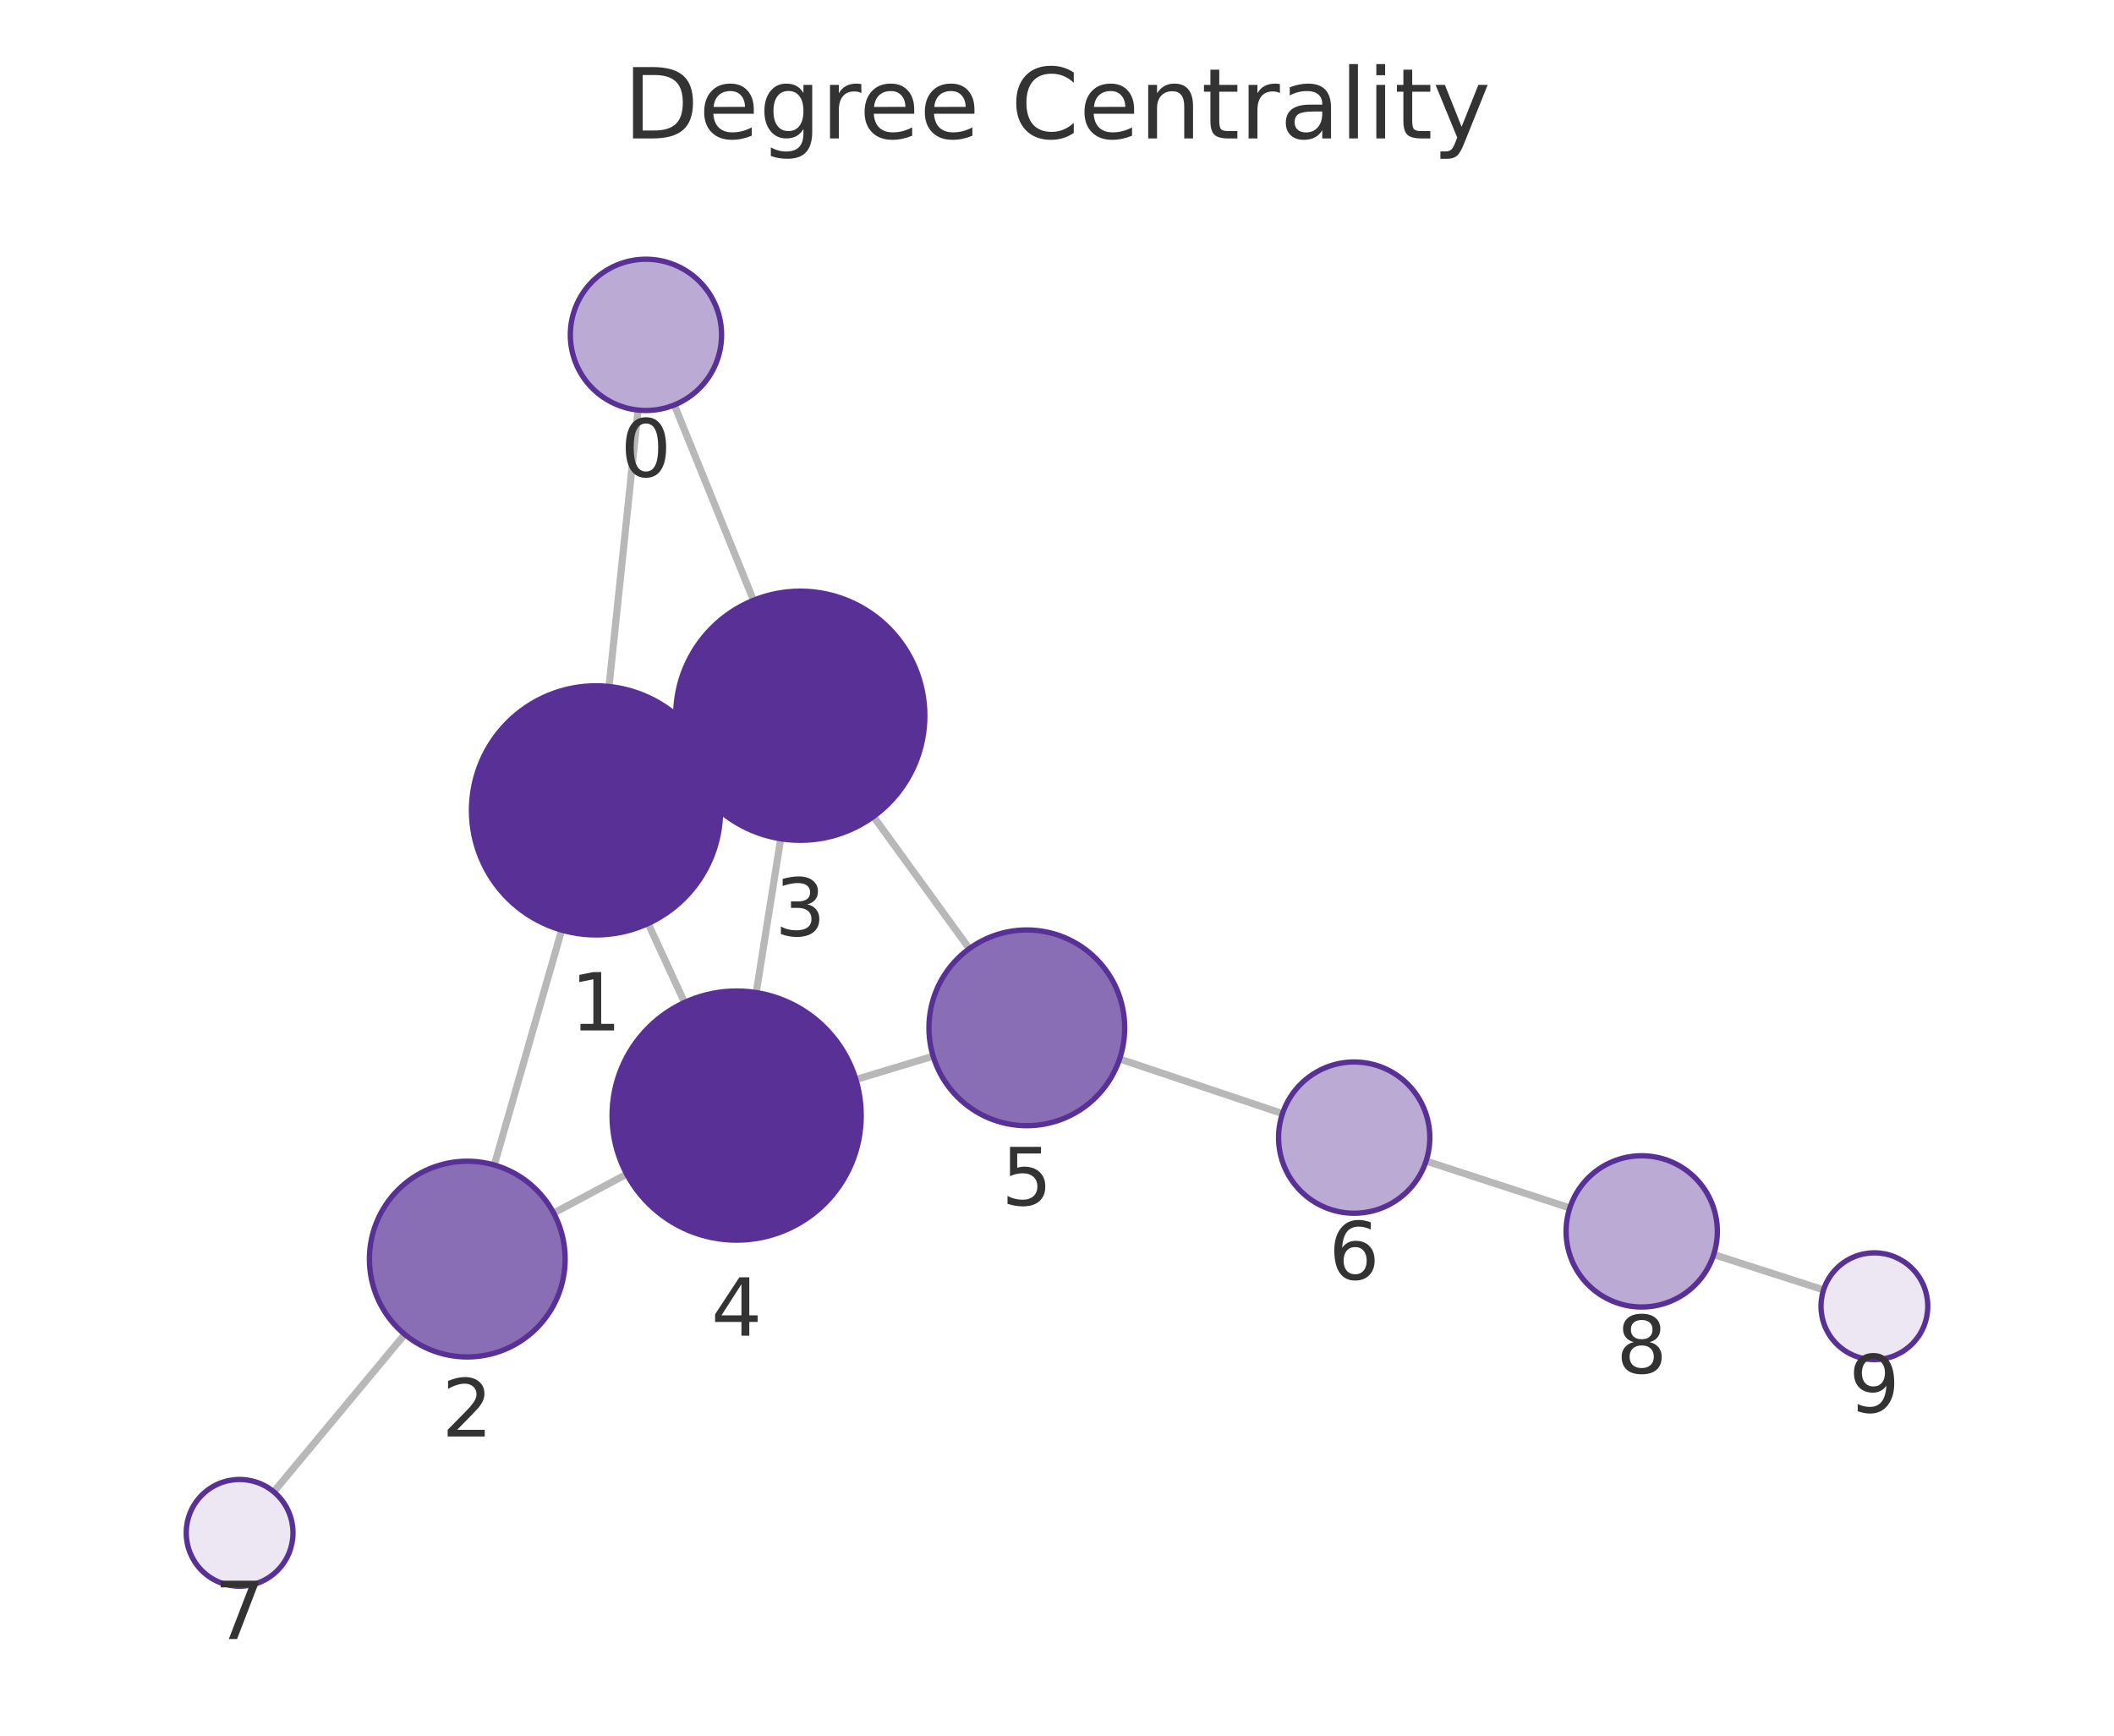
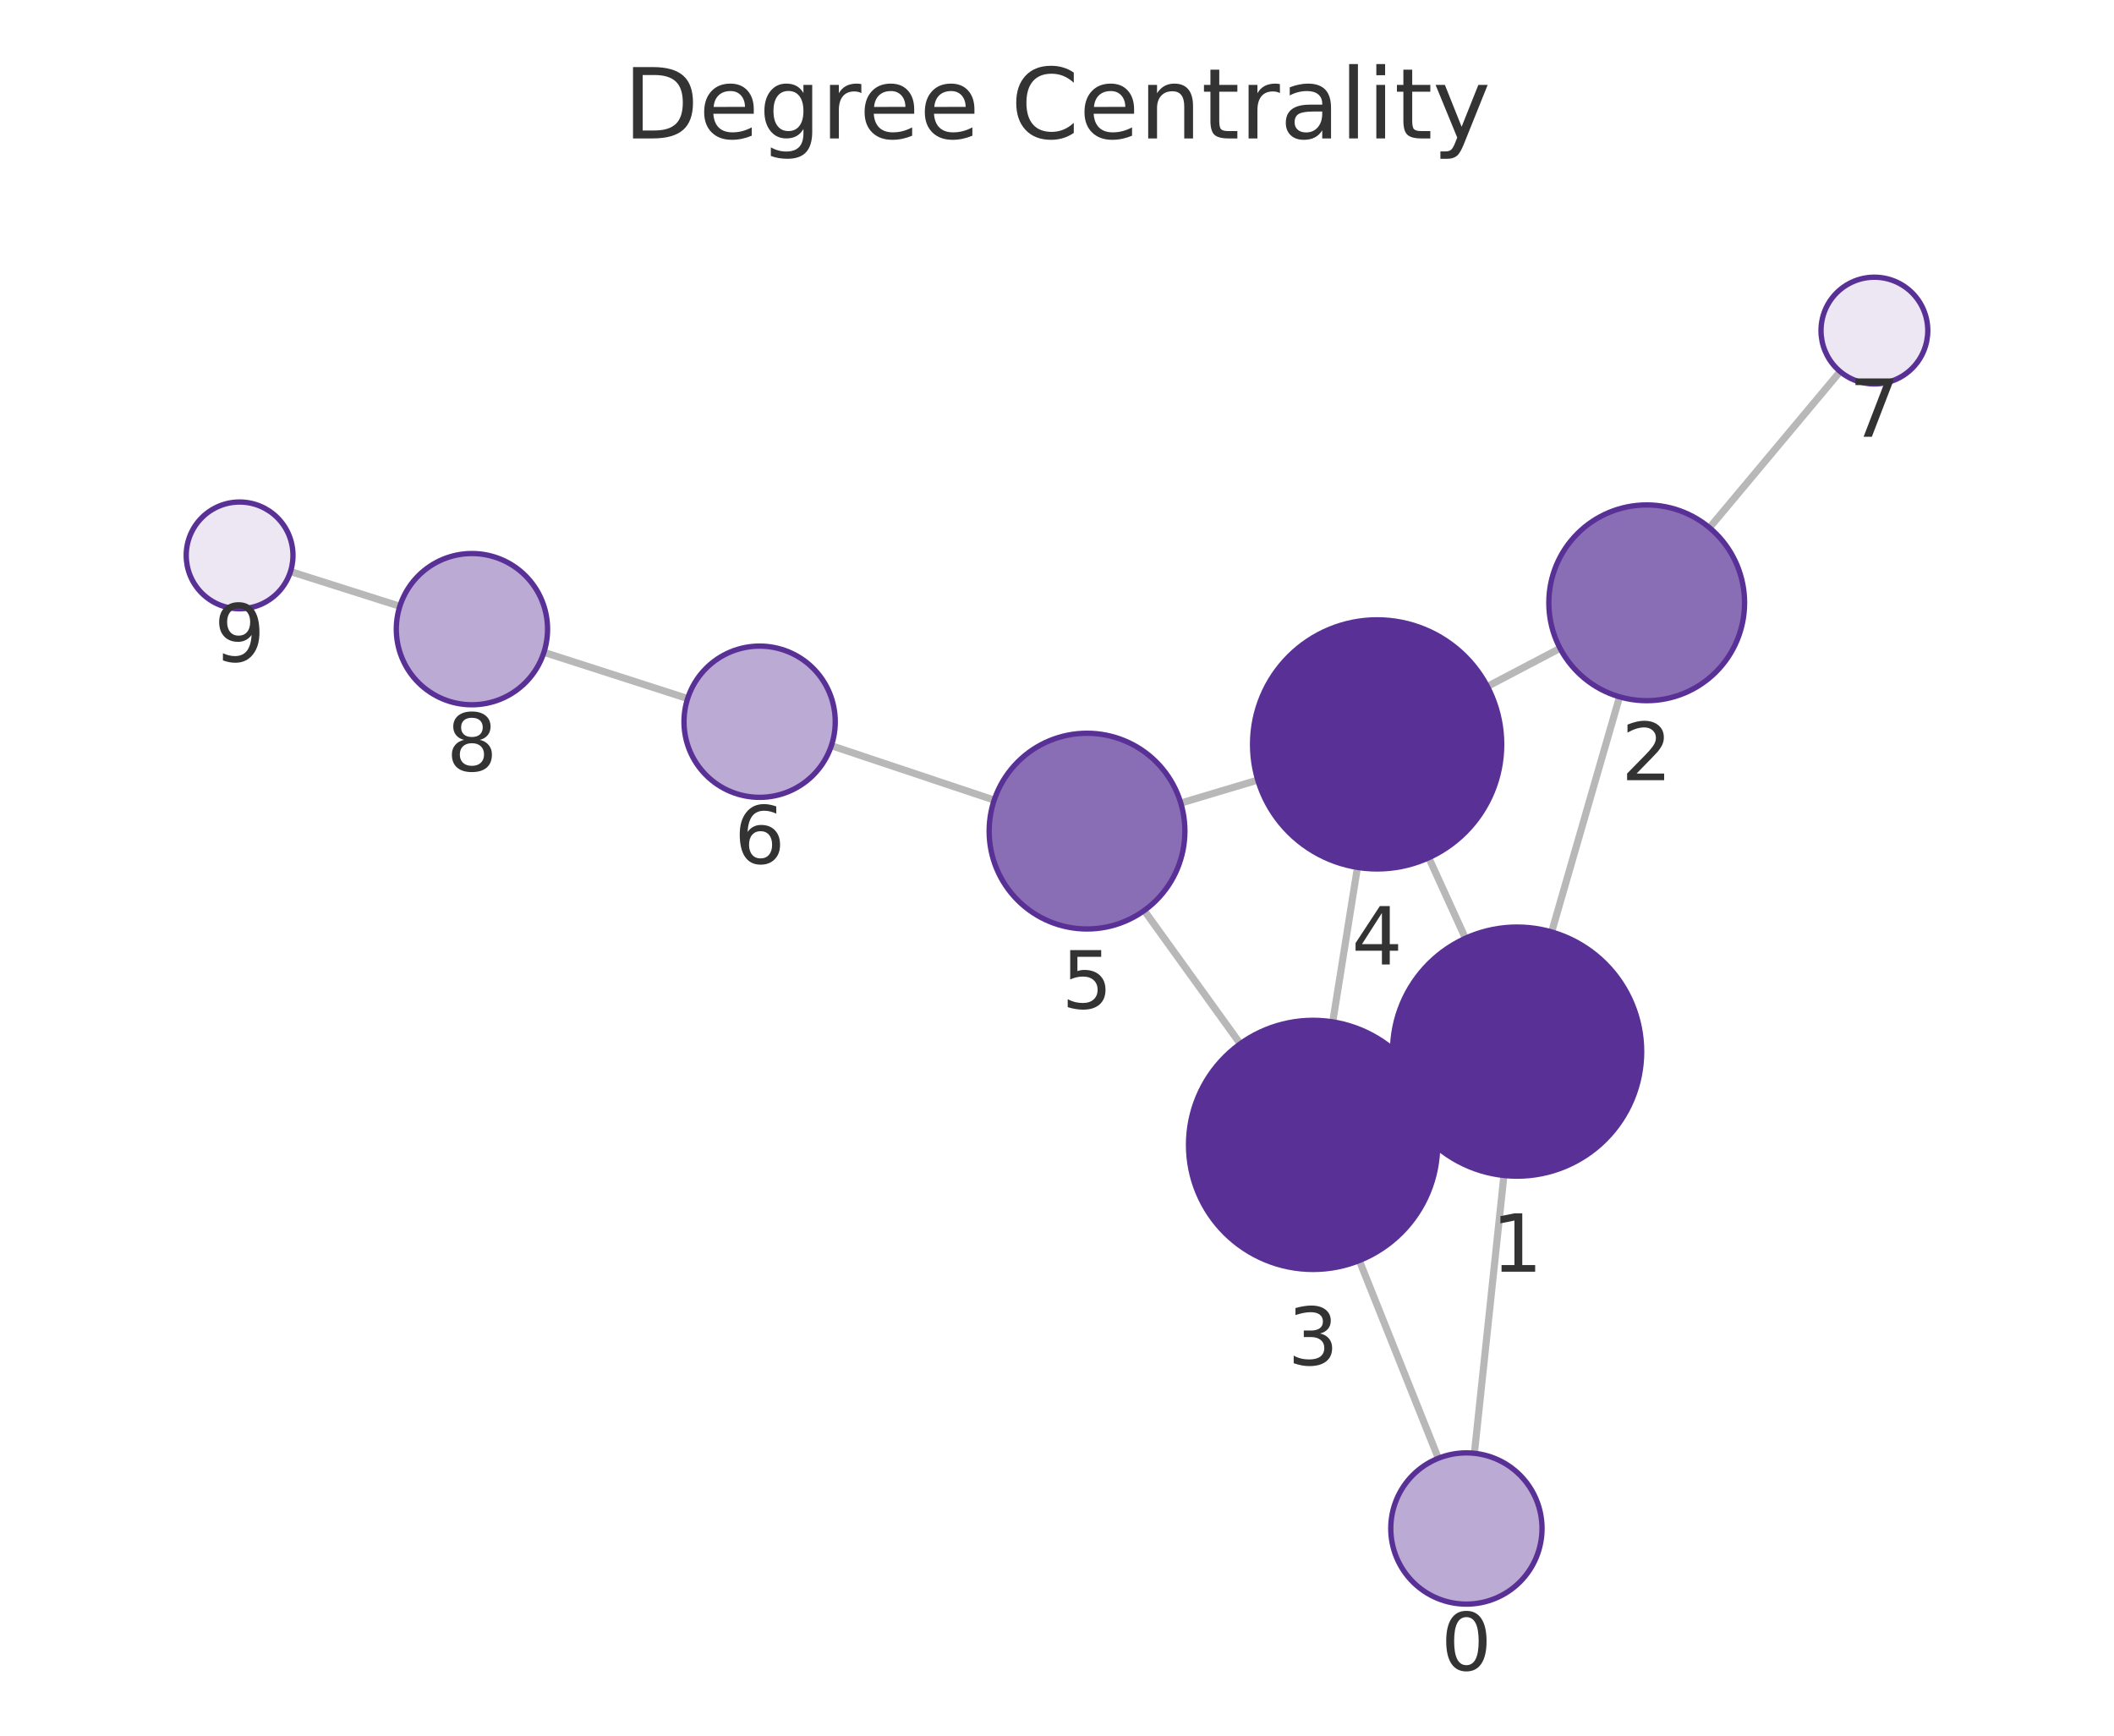
<svg xmlns="http://www.w3.org/2000/svg" xmlns:xlink="http://www.w3.org/1999/xlink" width="237.6pt" height="195.078pt" viewBox="0 0 237.6 195.078" version="1.1">
  <defs>
    <style type="text/css">*{stroke-linejoin: round; stroke-linecap: butt}</style>
  </defs>
  <g id="figure_1">
    <g id="patch_1">
      <path d="M 0 195.078  L 237.6 195.078  L 237.6 0  L 0 0  L 0 195.078  z " style="fill: none" />
    </g>
    <g id="axes_1">
      <g id="patch_2">
        <path d="M 7.2 187.878  L 230.4 187.878  L 230.4 21.558  L 7.2 21.558  L 7.2 187.878  z " style="fill: none" />
      </g>
      <g id="EdgeCollection_1">
-         <path d="M 71.713 46.09  L 68.45 77.157  " clip-path="url(#p401e4d9c04)" style="fill: #b8b8b8; stroke: #b8b8b8; stroke-width: 0.8" />
-         <path d="M 75.793 45.514  L 84.688 67.47  " clip-path="url(#p401e4d9c04)" style="fill: #b8b8b8; stroke: #b8b8b8; stroke-width: 0.8" />
-         <path d="M 63.127 104.538  L 55.553 130.941  " clip-path="url(#p401e4d9c04)" style="fill: #b8b8b8; stroke: #b8b8b8; stroke-width: 0.8" />
-         <path d="M 79.691 85.196  L 77.242 86.33  " clip-path="url(#p401e4d9c04)" style="fill: #b8b8b8; stroke: #b8b8b8; stroke-width: 0.8" />
-         <path d="M 72.847 103.796  L 76.936 112.67  " clip-path="url(#p401e4d9c04)" style="fill: #b8b8b8; stroke: #b8b8b8; stroke-width: 0.8" />
-         <path d="M 62.228 136.342  L 70.439 131.968  " clip-path="url(#p401e4d9c04)" style="fill: #b8b8b8; stroke: #b8b8b8; stroke-width: 0.8" />
-         <path d="M 45.486 149.972  L 30.767 167.671  " clip-path="url(#p401e4d9c04)" style="fill: #b8b8b8; stroke: #b8b8b8; stroke-width: 0.8" />
-         <path d="M 87.746 94.271  L 84.995 111.559  " clip-path="url(#p401e4d9c04)" style="fill: #b8b8b8; stroke: #b8b8b8; stroke-width: 0.8" />
-         <path d="M 98.169 91.775  L 108.946 106.622  " clip-path="url(#p401e4d9c04)" style="fill: #b8b8b8; stroke: #b8b8b8; stroke-width: 0.8" />
-         <path d="M 96.196 121.333  L 104.878 118.708  " clip-path="url(#p401e4d9c04)" style="fill: #b8b8b8; stroke: #b8b8b8; stroke-width: 0.8" />
-         <path d="M 125.837 119.021  L 144.143 125.159  " clip-path="url(#p401e4d9c04)" style="fill: #b8b8b8; stroke: #b8b8b8; stroke-width: 0.8" />
-         <path d="M 160.283 130.496  L 176.437 135.765  " clip-path="url(#p401e4d9c04)" style="fill: #b8b8b8; stroke: #b8b8b8; stroke-width: 0.8" />
-         <path d="M 192.609 141.003  L 204.957 144.975  " clip-path="url(#p401e4d9c04)" style="fill: #b8b8b8; stroke: #b8b8b8; stroke-width: 0.8" />
+         <path d="M 165.712 163.342  L 169.031 132.118  " clip-path="url(#p1b0a4519fa)" style="fill: #b8b8b8; stroke: #b8b8b8; stroke-width: 0.8" />
+         <path d="M 161.66 163.902  L 152.778 141.678  " clip-path="url(#p1b0a4519fa)" style="fill: #b8b8b8; stroke: #b8b8b8; stroke-width: 0.8" />
+         <path d="M 174.395 104.746  L 182.027 78.32  " clip-path="url(#p1b0a4519fa)" style="fill: #b8b8b8; stroke: #b8b8b8; stroke-width: 0.8" />
+         <path d="M 157.778 124.017  L 160.314 122.858  " clip-path="url(#p1b0a4519fa)" style="fill: #b8b8b8; stroke: #b8b8b8; stroke-width: 0.8" />
+         <path d="M 164.707 105.456  L 160.584 96.405  " clip-path="url(#p1b0a4519fa)" style="fill: #b8b8b8; stroke: #b8b8b8; stroke-width: 0.8" />
+         <path d="M 175.34 72.866  L 167.174 77.155  " clip-path="url(#p1b0a4519fa)" style="fill: #b8b8b8; stroke: #b8b8b8; stroke-width: 0.8" />
+         <path d="M 192.136 59.314  L 206.82 41.759  " clip-path="url(#p1b0a4519fa)" style="fill: #b8b8b8; stroke: #b8b8b8; stroke-width: 0.8" />
+         <path d="M 149.792 114.854  L 152.569 97.489  " clip-path="url(#p1b0a4519fa)" style="fill: #b8b8b8; stroke: #b8b8b8; stroke-width: 0.8" />
+         <path d="M 139.398 117.319  L 128.604 102.338  " clip-path="url(#p1b0a4519fa)" style="fill: #b8b8b8; stroke: #b8b8b8; stroke-width: 0.8" />
+         <path d="M 141.366 87.675  L 132.713 90.262  " clip-path="url(#p1b0a4519fa)" style="fill: #b8b8b8; stroke: #b8b8b8; stroke-width: 0.8" />
+         <path d="M 111.741 89.927  L 93.439 83.812  " clip-path="url(#p1b0a4519fa)" style="fill: #b8b8b8; stroke: #b8b8b8; stroke-width: 0.8" />
+         <path d="M 77.285 78.514  L 61.133 73.317  " clip-path="url(#p1b0a4519fa)" style="fill: #b8b8b8; stroke: #b8b8b8; stroke-width: 0.8" />
+         <path d="M 44.94 68.141  L 32.649 64.24  " clip-path="url(#p1b0a4519fa)" style="fill: #b8b8b8; stroke: #b8b8b8; stroke-width: 0.8" />
      </g>
      <g id="VertexCollection_1">
-         <path d="M 72.601 46.136  C 74.855 46.136 77.017 45.241 78.611 43.647  C 80.205 42.053 81.101 39.891 81.101 37.636  C 81.101 35.382 80.205 33.22 78.611 31.626  C 77.017 30.032 74.855 29.136 72.601 29.136  C 70.347 29.136 68.184 30.032 66.59 31.626  C 64.996 33.22 64.101 35.382 64.101 37.636  C 64.101 39.891 64.996 42.053 66.59 43.647  C 68.184 45.241 70.347 46.136 72.601 46.136  z " clip-path="url(#p401e4d9c04)" style="fill: #bbaad4; stroke: #593196; stroke-width: 0.6" />
-         <path d="M 66.988 105.081  C 70.7 105.081 74.262 103.606 76.887 100.98  C 79.512 98.355 80.988 94.794 80.988 91.081  C 80.988 87.368 79.512 83.807 76.887 81.181  C 74.262 78.556 70.7 77.081 66.988 77.081  C 63.275 77.081 59.713 78.556 57.088 81.181  C 54.463 83.807 52.988 87.368 52.988 91.081  C 52.988 94.794 54.463 98.355 57.088 100.98  C 59.713 103.606 63.275 105.081 66.988 105.081  z " clip-path="url(#p401e4d9c04)" style="fill: #593196; stroke: #593196; stroke-width: 0.6" />
-         <path d="M 52.519 152.514  C 55.437 152.514 58.235 151.355 60.298 149.292  C 62.36 147.23 63.519 144.431 63.519 141.514  C 63.519 138.597 62.36 135.799 60.298 133.736  C 58.235 131.673 55.437 130.514 52.519 130.514  C 49.602 130.514 46.804 131.673 44.741 133.736  C 42.678 135.799 41.519 138.597 41.519 141.514  C 41.519 144.431 42.678 147.23 44.741 149.292  C 46.804 151.355 49.602 152.514 52.519 152.514  z " clip-path="url(#p401e4d9c04)" style="fill: #8a6eb5; stroke: #593196; stroke-width: 0.6" />
-         <path d="M 89.945 94.445  C 93.658 94.445 97.22 92.97 99.845 90.345  C 102.47 87.719 103.945 84.158 103.945 80.445  C 103.945 76.732 102.47 73.171 99.845 70.546  C 97.22 67.92 93.658 66.445 89.945 66.445  C 86.233 66.445 82.671 67.92 80.046 70.546  C 77.421 73.171 75.945 76.732 75.945 80.445  C 75.945 84.158 77.421 87.719 80.046 90.345  C 82.671 92.97 86.233 94.445 89.945 94.445  z " clip-path="url(#p401e4d9c04)" style="fill: #593196; stroke: #593196; stroke-width: 0.6" />
-         <path d="M 82.795 139.385  C 86.508 139.385 90.069 137.91 92.695 135.285  C 95.32 132.66 96.795 129.098 96.795 125.385  C 96.795 121.673 95.32 118.111 92.695 115.486  C 90.069 112.861 86.508 111.385 82.795 111.385  C 79.082 111.385 75.521 112.861 72.896 115.486  C 70.27 118.111 68.795 121.673 68.795 125.385  C 68.795 129.098 70.27 132.66 72.896 135.285  C 75.521 137.91 79.082 139.385 82.795 139.385  z " clip-path="url(#p401e4d9c04)" style="fill: #593196; stroke: #593196; stroke-width: 0.6" />
-         <path d="M 115.407 126.524  C 118.324 126.524 121.123 125.365 123.185 123.302  C 125.248 121.24 126.407 118.442 126.407 115.524  C 126.407 112.607 125.248 109.809 123.185 107.746  C 121.123 105.683 118.324 104.524 115.407 104.524  C 112.49 104.524 109.692 105.683 107.629 107.746  C 105.566 109.809 104.407 112.607 104.407 115.524  C 104.407 118.442 105.566 121.24 107.629 123.302  C 109.692 125.365 112.49 126.524 115.407 126.524  z " clip-path="url(#p401e4d9c04)" style="fill: #8a6eb5; stroke: #593196; stroke-width: 0.6" />
-         <path d="M 152.202 136.361  C 154.456 136.361 156.618 135.465 158.212 133.871  C 159.806 132.277 160.702 130.115 160.702 127.861  C 160.702 125.606 159.806 123.444 158.212 121.85  C 156.618 120.256 154.456 119.361 152.202 119.361  C 149.948 119.361 147.786 120.256 146.192 121.85  C 144.598 123.444 143.702 125.606 143.702 127.861  C 143.702 130.115 144.598 132.277 146.192 133.871  C 147.786 135.465 149.948 136.361 152.202 136.361  z " clip-path="url(#p401e4d9c04)" style="fill: #bbaad4; stroke: #593196; stroke-width: 0.6" />
-         <path d="M 26.931 178.284  C 28.522 178.284 30.048 177.652 31.174 176.527  C 32.299 175.402 32.931 173.875 32.931 172.284  C 32.931 170.693 32.299 169.167 31.174 168.042  C 30.048 166.916 28.522 166.284 26.931 166.284  C 25.34 166.284 23.813 166.916 22.688 168.042  C 21.563 169.167 20.931 170.693 20.931 172.284  C 20.931 173.875 21.563 175.402 22.688 176.527  C 23.813 177.652 25.34 178.284 26.931 178.284  z " clip-path="url(#p401e4d9c04)" style="fill: #ece7f3; stroke: #593196; stroke-width: 0.6" />
-         <path d="M 184.518 146.901  C 186.772 146.901 188.934 146.005 190.528 144.411  C 192.122 142.817 193.018 140.655 193.018 138.401  C 193.018 136.146 192.122 133.984 190.528 132.39  C 188.934 130.796 186.772 129.901 184.518 129.901  C 182.263 129.901 180.101 130.796 178.507 132.39  C 176.913 133.984 176.018 136.146 176.018 138.401  C 176.018 140.655 176.913 142.817 178.507 144.411  C 180.101 146.005 182.263 146.901 184.518 146.901  z " clip-path="url(#p401e4d9c04)" style="fill: #bbaad4; stroke: #593196; stroke-width: 0.6" />
-         <path d="M 210.669 152.812  C 212.26 152.812 213.787 152.18 214.912 151.054  C 216.037 149.929 216.669 148.403 216.669 146.812  C 216.669 145.22 216.037 143.694 214.912 142.569  C 213.787 141.444 212.26 140.812 210.669 140.812  C 209.078 140.812 207.552 141.444 206.426 142.569  C 205.301 143.694 204.669 145.22 204.669 146.812  C 204.669 148.403 205.301 149.929 206.426 151.054  C 207.552 152.18 209.078 152.812 210.669 152.812  z " clip-path="url(#p401e4d9c04)" style="fill: #ece7f3; stroke: #593196; stroke-width: 0.6" />
+         <path d="M 164.814 180.295  C 167.068 180.295 169.231 179.399 170.825 177.805  C 172.419 176.211 173.314 174.049 173.314 171.795  C 173.314 169.54 172.419 167.378 170.825 165.784  C 169.231 164.19 167.068 163.295 164.814 163.295  C 162.56 163.295 160.398 164.19 158.804 165.784  C 157.21 167.378 156.314 169.54 156.314 171.795  C 156.314 174.049 157.21 176.211 158.804 177.805  C 160.398 179.399 162.56 180.295 164.814 180.295  z " clip-path="url(#p1b0a4519fa)" style="fill: #bbaad4; stroke: #593196; stroke-width: 0.6" />
+         <path d="M 170.511 132.196  C 174.223 132.196 177.785 130.721 180.41 128.096  C 183.036 125.47 184.511 121.909 184.511 118.196  C 184.511 114.484 183.036 110.922 180.41 108.297  C 177.785 105.671 174.223 104.196 170.511 104.196  C 166.798 104.196 163.237 105.671 160.611 108.297  C 157.986 110.922 156.511 114.484 156.511 118.196  C 156.511 121.909 157.986 125.47 160.611 128.096  C 163.237 130.721 166.798 132.196 170.511 132.196  z " clip-path="url(#p1b0a4519fa)" style="fill: #593196; stroke: #593196; stroke-width: 0.6" />
+         <path d="M 185.079 78.752  C 187.996 78.752 190.794 77.593 192.857 75.53  C 194.92 73.467 196.079 70.669 196.079 67.752  C 196.079 64.834 194.92 62.036 192.857 59.973  C 190.794 57.911 187.996 56.752 185.079 56.752  C 182.162 56.752 179.363 57.911 177.301 59.973  C 175.238 62.036 174.079 64.834 174.079 67.752  C 174.079 70.669 175.238 73.467 177.301 75.53  C 179.363 77.593 182.162 78.752 185.079 78.752  z " clip-path="url(#p1b0a4519fa)" style="fill: #8a6eb5; stroke: #593196; stroke-width: 0.6" />
+         <path d="M 147.582 142.678  C 151.295 142.678 154.856 141.203 157.481 138.578  C 160.107 135.952 161.582 132.391 161.582 128.678  C 161.582 124.965 160.107 121.404 157.481 118.779  C 154.856 116.153 151.295 114.678 147.582 114.678  C 143.869 114.678 140.308 116.153 137.682 118.779  C 135.057 121.404 133.582 124.965 133.582 128.678  C 133.582 132.391 135.057 135.952 137.682 138.578  C 140.308 141.203 143.869 142.678 147.582 142.678  z " clip-path="url(#p1b0a4519fa)" style="fill: #593196; stroke: #593196; stroke-width: 0.6" />
+         <path d="M 154.78 97.665  C 158.493 97.665 162.054 96.19 164.679 93.565  C 167.305 90.939 168.78 87.378 168.78 83.665  C 168.78 79.952 167.305 76.391 164.679 73.766  C 162.054 71.14 158.493 69.665 154.78 69.665  C 151.067 69.665 147.506 71.14 144.88 73.766  C 142.255 76.391 140.78 79.952 140.78 83.665  C 140.78 87.378 142.255 90.939 144.88 93.565  C 147.506 96.19 151.067 97.665 154.78 97.665  z " clip-path="url(#p1b0a4519fa)" style="fill: #593196; stroke: #593196; stroke-width: 0.6" />
+         <path d="M 122.174 104.413  C 125.091 104.413 127.889 103.254 129.952 101.191  C 132.015 99.129 133.174 96.33 133.174 93.413  C 133.174 90.496 132.015 87.698 129.952 85.635  C 127.889 83.572 125.091 82.413 122.174 82.413  C 119.256 82.413 116.458 83.572 114.395 85.635  C 112.333 87.698 111.174 90.496 111.174 93.413  C 111.174 96.33 112.333 99.129 114.395 101.191  C 116.458 103.254 119.256 104.413 122.174 104.413  z " clip-path="url(#p1b0a4519fa)" style="fill: #8a6eb5; stroke: #593196; stroke-width: 0.6" />
+         <path d="M 85.377 89.618  C 87.631 89.618 89.793 88.722 91.387 87.128  C 92.981 85.534 93.877 83.372 93.877 81.118  C 93.877 78.864 92.981 76.702 91.387 75.108  C 89.793 73.514 87.631 72.618 85.377 72.618  C 83.122 72.618 80.96 73.514 79.366 75.108  C 77.772 76.702 76.877 78.864 76.877 81.118  C 76.877 83.372 77.772 85.534 79.366 87.128  C 80.96 88.722 83.122 89.618 85.377 89.618  z " clip-path="url(#p1b0a4519fa)" style="fill: #bbaad4; stroke: #593196; stroke-width: 0.6" />
+         <path d="M 210.67 43.156  C 212.261 43.156 213.787 42.524 214.913 41.399  C 216.038 40.274 216.67 38.748 216.67 37.156  C 216.67 35.565 216.038 34.039 214.913 32.914  C 213.787 31.789 212.261 31.156 210.67 31.156  C 209.079 31.156 207.552 31.789 206.427 32.914  C 205.302 34.039 204.67 35.565 204.67 37.156  C 204.67 38.748 205.302 40.274 206.427 41.399  C 207.552 42.524 209.079 43.156 210.67 43.156  z " clip-path="url(#p1b0a4519fa)" style="fill: #ece7f3; stroke: #593196; stroke-width: 0.6" />
+         <path d="M 53.042 79.213  C 55.296 79.213 57.458 78.317 59.052 76.724  C 60.646 75.13 61.542 72.967 61.542 70.713  C 61.542 68.459 60.646 66.297 59.052 64.703  C 57.458 63.109 55.296 62.213 53.042 62.213  C 50.788 62.213 48.625 63.109 47.031 64.703  C 45.437 66.297 44.542 68.459 44.542 70.713  C 44.542 72.967 45.437 75.13 47.031 76.724  C 48.625 78.317 50.788 79.213 53.042 79.213  z " clip-path="url(#p1b0a4519fa)" style="fill: #bbaad4; stroke: #593196; stroke-width: 0.6" />
+         <path d="M 26.93 68.424  C 28.521 68.424 30.048 67.792 31.173 66.667  C 32.298 65.542 32.93 64.016 32.93 62.424  C 32.93 60.833 32.298 59.307 31.173 58.182  C 30.048 57.057 28.521 56.424 26.93 56.424  C 25.339 56.424 23.813 57.057 22.687 58.182  C 21.562 59.307 20.93 60.833 20.93 62.424  C 20.93 64.016 21.562 65.542 22.687 66.667  C 23.813 67.792 25.339 68.424 26.93 68.424  z " clip-path="url(#p1b0a4519fa)" style="fill: #ece7f3; stroke: #593196; stroke-width: 0.6" />
      </g>
      <g id="text_1">
-         <g clip-path="url(#p401e4d9c04)">
-           <g style="fill: #333333" transform="translate(69.73762 53.57422) scale(0.09 -0.09)">
+         <g clip-path="url(#p1b0a4519fa)">
+           <g style="fill: #333333" transform="translate(161.951 187.7324) scale(0.09 -0.09)">
            <defs>
              <path id="DejaVuSans-13" d="M 2034 4250  Q 1547 4250 1301 3770  Q 1056 3291 1056 2328  Q 1056 1369 1301 889  Q 1547 409 2034 409  Q 2525 409 2770 889  Q 3016 1369 3016 2328  Q 3016 3291 2770 3770  Q 2525 4250 2034 4250  z M 2034 4750  Q 2819 4750 3233 4129  Q 3647 3509 3647 2328  Q 3647 1150 3233 529  Q 2819 -91 2034 -91  Q 1250 -91 836 529  Q 422 1150 422 2328  Q 422 3509 836 4129  Q 1250 4750 2034 4750  z " transform="scale(0.015625)" />
            </defs>
            <use xlink:href="#DejaVuSans-13" />
          </g>
        </g>
      </g>
      <g id="text_2">
-         <g clip-path="url(#p401e4d9c04)">
-           <g style="fill: #333333" transform="translate(64.12442 115.8186) scale(0.09 -0.09)">
+         <g clip-path="url(#p1b0a4519fa)">
+           <g style="fill: #333333" transform="translate(167.6475 142.9342) scale(0.09 -0.09)">
            <defs>
              <path id="DejaVuSans-14" d="M 794 531  L 1825 531  L 1825 4091  L 703 3866  L 703 4441  L 1819 4666  L 2450 4666  L 2450 531  L 3481 531  L 3481 0  L 794 0  L 794 531  z " transform="scale(0.015625)" />
            </defs>
            <use xlink:href="#DejaVuSans-14" />
          </g>
        </g>
      </g>
      <g id="text_3">
-         <g clip-path="url(#p401e4d9c04)">
-           <g style="fill: #333333" transform="translate(49.65633 161.452) scale(0.09 -0.09)">
+         <g clip-path="url(#p1b0a4519fa)">
+           <g style="fill: #333333" transform="translate(182.2157 87.68952) scale(0.09 -0.09)">
            <defs>
              <path id="DejaVuSans-15" d="M 1228 531  L 3431 531  L 3431 0  L 469 0  L 469 531  Q 828 903 1448 1529  Q 2069 2156 2228 2338  Q 2531 2678 2651 2914  Q 2772 3150 2772 3378  Q 2772 3750 2511 3984  Q 2250 4219 1831 4219  Q 1534 4219 1204 4116  Q 875 4013 500 3803  L 500 4441  Q 881 4594 1212 4672  Q 1544 4750 1819 4750  Q 2544 4750 2975 4387  Q 3406 4025 3406 3419  Q 3406 3131 3298 2873  Q 3191 2616 2906 2266  Q 2828 2175 2409 1742  Q 1991 1309 1228 531  z " transform="scale(0.015625)" />
            </defs>
            <use xlink:href="#DejaVuSans-15" />
          </g>
        </g>
      </g>
      <g id="text_4">
-         <g clip-path="url(#p401e4d9c04)">
-           <g style="fill: #333333" transform="translate(87.08229 105.183) scale(0.09 -0.09)">
+         <g clip-path="url(#p1b0a4519fa)">
+           <g style="fill: #333333" transform="translate(144.7187 153.4161) scale(0.09 -0.09)">
            <defs>
              <path id="DejaVuSans-16" d="M 2597 2516  Q 3050 2419 3304 2112  Q 3559 1806 3559 1356  Q 3559 666 3084 287  Q 2609 -91 1734 -91  Q 1441 -91 1130 -33  Q 819 25 488 141  L 488 750  Q 750 597 1062 519  Q 1375 441 1716 441  Q 2309 441 2620 675  Q 2931 909 2931 1356  Q 2931 1769 2642 2001  Q 2353 2234 1838 2234  L 1294 2234  L 1294 2753  L 1863 2753  Q 2328 2753 2575 2939  Q 2822 3125 2822 3475  Q 2822 3834 2567 4026  Q 2313 4219 1838 4219  Q 1578 4219 1281 4162  Q 984 4106 628 3988  L 628 4550  Q 988 4650 1302 4700  Q 1616 4750 1894 4750  Q 2613 4750 3031 4423  Q 3450 4097 3450 3541  Q 3450 3153 3228 2886  Q 3006 2619 2597 2516  z " transform="scale(0.015625)" />
            </defs>
            <use xlink:href="#DejaVuSans-16" />
          </g>
        </g>
      </g>
      <g id="text_5">
-         <g clip-path="url(#p401e4d9c04)">
-           <g style="fill: #333333" transform="translate(79.93194 150.1234) scale(0.09 -0.09)">
+         <g clip-path="url(#p1b0a4519fa)">
+           <g style="fill: #333333" transform="translate(151.9166 108.4029) scale(0.09 -0.09)">
            <defs>
              <path id="DejaVuSans-17" d="M 2419 4116  L 825 1625  L 2419 1625  L 2419 4116  z M 2253 4666  L 3047 4666  L 3047 1625  L 3713 1625  L 3713 1100  L 3047 1100  L 3047 0  L 2419 0  L 2419 1100  L 313 1100  L 313 1709  L 2253 4666  z " transform="scale(0.015625)" />
            </defs>
            <use xlink:href="#DejaVuSans-17" />
          </g>
        </g>
      </g>
      <g id="text_6">
-         <g clip-path="url(#p401e4d9c04)">
-           <g style="fill: #333333" transform="translate(112.5441 135.4622) scale(0.09 -0.09)">
+         <g clip-path="url(#p1b0a4519fa)">
+           <g style="fill: #333333" transform="translate(119.3105 113.3512) scale(0.09 -0.09)">
            <defs>
              <path id="DejaVuSans-18" d="M 691 4666  L 3169 4666  L 3169 4134  L 1269 4134  L 1269 2991  Q 1406 3038 1543 3061  Q 1681 3084 1819 3084  Q 2600 3084 3056 2656  Q 3513 2228 3513 1497  Q 3513 744 3044 326  Q 2575 -91 1722 -91  Q 1428 -91 1123 -41  Q 819 9 494 109  L 494 744  Q 775 591 1075 516  Q 1375 441 1709 441  Q 2250 441 2565 725  Q 2881 1009 2881 1497  Q 2881 1984 2565 2268  Q 2250 2553 1709 2553  Q 1456 2553 1204 2497  Q 953 2441 691 2322  L 691 4666  z " transform="scale(0.015625)" />
            </defs>
            <use xlink:href="#DejaVuSans-18" />
          </g>
        </g>
      </g>
      <g id="text_7">
-         <g clip-path="url(#p401e4d9c04)">
-           <g style="fill: #333333" transform="translate(149.3388 143.7986) scale(0.09 -0.09)">
+         <g clip-path="url(#p1b0a4519fa)">
+           <g style="fill: #333333" transform="translate(82.5136 97.05593) scale(0.09 -0.09)">
            <defs>
              <path id="DejaVuSans-19" d="M 2113 2584  Q 1688 2584 1439 2293  Q 1191 2003 1191 1497  Q 1191 994 1439 701  Q 1688 409 2113 409  Q 2538 409 2786 701  Q 3034 994 3034 1497  Q 3034 2003 2786 2293  Q 2538 2584 2113 2584  z M 3366 4563  L 3366 3988  Q 3128 4100 2886 4159  Q 2644 4219 2406 4219  Q 1781 4219 1451 3797  Q 1122 3375 1075 2522  Q 1259 2794 1537 2939  Q 1816 3084 2150 3084  Q 2853 3084 3261 2657  Q 3669 2231 3669 1497  Q 3669 778 3244 343  Q 2819 -91 2113 -91  Q 1303 -91 875 529  Q 447 1150 447 2328  Q 447 3434 972 4092  Q 1497 4750 2381 4750  Q 2619 4750 2861 4703  Q 3103 4656 3366 4563  z " transform="scale(0.015625)" />
            </defs>
            <use xlink:href="#DejaVuSans-19" />
          </g>
        </g>
      </g>
      <g id="text_8">
-         <g clip-path="url(#p401e4d9c04)">
-           <g style="fill: #333333" transform="translate(24.06782 184.222) scale(0.09 -0.09)">
+         <g clip-path="url(#p1b0a4519fa)">
+           <g style="fill: #333333" transform="translate(207.8068 49.09434) scale(0.09 -0.09)">
            <defs>
              <path id="DejaVuSans-1a" d="M 525 4666  L 3525 4666  L 3525 4397  L 1831 0  L 1172 0  L 2766 4134  L 525 4134  L 525 4666  z " transform="scale(0.015625)" />
            </defs>
            <use xlink:href="#DejaVuSans-1a" />
          </g>
        </g>
      </g>
      <g id="text_9">
-         <g clip-path="url(#p401e4d9c04)">
-           <g style="fill: #333333" transform="translate(181.6545 154.3384) scale(0.09 -0.09)">
+         <g clip-path="url(#p1b0a4519fa)">
+           <g style="fill: #333333" transform="translate(50.17864 86.651) scale(0.09 -0.09)">
            <defs>
              <path id="DejaVuSans-1b" d="M 2034 2216  Q 1584 2216 1326 1975  Q 1069 1734 1069 1313  Q 1069 891 1326 650  Q 1584 409 2034 409  Q 2484 409 2743 651  Q 3003 894 3003 1313  Q 3003 1734 2745 1975  Q 2488 2216 2034 2216  z M 1403 2484  Q 997 2584 770 2862  Q 544 3141 544 3541  Q 544 4100 942 4425  Q 1341 4750 2034 4750  Q 2731 4750 3128 4425  Q 3525 4100 3525 3541  Q 3525 3141 3298 2862  Q 3072 2584 2669 2484  Q 3125 2378 3379 2068  Q 3634 1759 3634 1313  Q 3634 634 3220 271  Q 2806 -91 2034 -91  Q 1263 -91 848 271  Q 434 634 434 1313  Q 434 1759 690 2068  Q 947 2378 1403 2484  z M 1172 3481  Q 1172 3119 1398 2916  Q 1625 2713 2034 2713  Q 2441 2713 2670 2916  Q 2900 3119 2900 3481  Q 2900 3844 2670 4047  Q 2441 4250 2034 4250  Q 1625 4250 1398 4047  Q 1172 3844 1172 3481  z " transform="scale(0.015625)" />
            </defs>
            <use xlink:href="#DejaVuSans-1b" />
          </g>
        </g>
      </g>
      <g id="text_10">
-         <g clip-path="url(#p401e4d9c04)">
-           <g style="fill: #333333" transform="translate(207.8059 158.7496) scale(0.09 -0.09)">
+         <g clip-path="url(#p1b0a4519fa)">
+           <g style="fill: #333333" transform="translate(24.06694 74.36238) scale(0.09 -0.09)">
            <defs>
              <path id="DejaVuSans-1c" d="M 703 97  L 703 672  Q 941 559 1184 500  Q 1428 441 1663 441  Q 2288 441 2617 861  Q 2947 1281 2994 2138  Q 2813 1869 2534 1725  Q 2256 1581 1919 1581  Q 1219 1581 811 2004  Q 403 2428 403 3163  Q 403 3881 828 4315  Q 1253 4750 1959 4750  Q 2769 4750 3195 4129  Q 3622 3509 3622 2328  Q 3622 1225 3098 567  Q 2575 -91 1691 -91  Q 1453 -91 1209 -44  Q 966 3 703 97  z M 1959 2075  Q 2384 2075 2632 2365  Q 2881 2656 2881 3163  Q 2881 3666 2632 3958  Q 2384 4250 1959 4250  Q 1534 4250 1286 3958  Q 1038 3666 1038 3163  Q 1038 2656 1286 2365  Q 1534 2075 1959 2075  z " transform="scale(0.015625)" />
            </defs>
            <use xlink:href="#DejaVuSans-1c" />
          </g>
        </g>
      </g>
      <g id="matplotlib.axis_1" />
      <g id="matplotlib.axis_2" />
      <g id="text_11">
        <g style="fill: #333333" transform="translate(70.06742 15.55828) scale(0.11 -0.11)">
          <defs>
            <path id="DejaVuSans-27" d="M 1259 4147  L 1259 519  L 2022 519  Q 2988 519 3436 956  Q 3884 1394 3884 2338  Q 3884 3275 3436 3711  Q 2988 4147 2022 4147  L 1259 4147  z M 628 4666  L 1925 4666  Q 3281 4666 3915 4102  Q 4550 3538 4550 2338  Q 4550 1131 3912 565  Q 3275 0 1925 0  L 628 0  L 628 4666  z " transform="scale(0.015625)" />
            <path id="DejaVuSans-48" d="M 3597 1894  L 3597 1613  L 953 1613  Q 991 1019 1311 708  Q 1631 397 2203 397  Q 2534 397 2845 478  Q 3156 559 3463 722  L 3463 178  Q 3153 47 2828 -22  Q 2503 -91 2169 -91  Q 1331 -91 842 396  Q 353 884 353 1716  Q 353 2575 817 3079  Q 1281 3584 2069 3584  Q 2775 3584 3186 3129  Q 3597 2675 3597 1894  z M 3022 2063  Q 3016 2534 2758 2815  Q 2500 3097 2075 3097  Q 1594 3097 1305 2825  Q 1016 2553 972 2059  L 3022 2063  z " transform="scale(0.015625)" />
            <path id="DejaVuSans-4a" d="M 2906 1791  Q 2906 2416 2648 2759  Q 2391 3103 1925 3103  Q 1463 3103 1205 2759  Q 947 2416 947 1791  Q 947 1169 1205 825  Q 1463 481 1925 481  Q 2391 481 2648 825  Q 2906 1169 2906 1791  z M 3481 434  Q 3481 -459 3084 -895  Q 2688 -1331 1869 -1331  Q 1566 -1331 1297 -1286  Q 1028 -1241 775 -1147  L 775 -588  Q 1028 -725 1275 -790  Q 1522 -856 1778 -856  Q 2344 -856 2625 -561  Q 2906 -266 2906 331  L 2906 616  Q 2728 306 2450 153  Q 2172 0 1784 0  Q 1141 0 747 490  Q 353 981 353 1791  Q 353 2603 747 3093  Q 1141 3584 1784 3584  Q 2172 3584 2450 3431  Q 2728 3278 2906 2969  L 2906 3500  L 3481 3500  L 3481 434  z " transform="scale(0.015625)" />
            <path id="DejaVuSans-55" d="M 2631 2963  Q 2534 3019 2420 3045  Q 2306 3072 2169 3072  Q 1681 3072 1420 2755  Q 1159 2438 1159 1844  L 1159 0  L 581 0  L 581 3500  L 1159 3500  L 1159 2956  Q 1341 3275 1631 3429  Q 1922 3584 2338 3584  Q 2397 3584 2469 3576  Q 2541 3569 2628 3553  L 2631 2963  z " transform="scale(0.015625)" />
            <path id="DejaVuSans-3" transform="scale(0.015625)" />
            <path id="DejaVuSans-26" d="M 4122 4306  L 4122 3641  Q 3803 3938 3442 4084  Q 3081 4231 2675 4231  Q 1875 4231 1450 3742  Q 1025 3253 1025 2328  Q 1025 1406 1450 917  Q 1875 428 2675 428  Q 3081 428 3442 575  Q 3803 722 4122 1019  L 4122 359  Q 3791 134 3420 21  Q 3050 -91 2638 -91  Q 1578 -91 968 557  Q 359 1206 359 2328  Q 359 3453 968 4101  Q 1578 4750 2638 4750  Q 3056 4750 3426 4639  Q 3797 4528 4122 4306  z " transform="scale(0.015625)" />
            <path id="DejaVuSans-51" d="M 3513 2113  L 3513 0  L 2938 0  L 2938 2094  Q 2938 2591 2744 2837  Q 2550 3084 2163 3084  Q 1697 3084 1428 2787  Q 1159 2491 1159 1978  L 1159 0  L 581 0  L 581 3500  L 1159 3500  L 1159 2956  Q 1366 3272 1645 3428  Q 1925 3584 2291 3584  Q 2894 3584 3203 3211  Q 3513 2838 3513 2113  z " transform="scale(0.015625)" />
            <path id="DejaVuSans-57" d="M 1172 4494  L 1172 3500  L 2356 3500  L 2356 3053  L 1172 3053  L 1172 1153  Q 1172 725 1289 603  Q 1406 481 1766 481  L 2356 481  L 2356 0  L 1766 0  Q 1100 0 847 248  Q 594 497 594 1153  L 594 3053  L 172 3053  L 172 3500  L 594 3500  L 594 4494  L 1172 4494  z " transform="scale(0.015625)" />
            <path id="DejaVuSans-44" d="M 2194 1759  Q 1497 1759 1228 1600  Q 959 1441 959 1056  Q 959 750 1161 570  Q 1363 391 1709 391  Q 2188 391 2477 730  Q 2766 1069 2766 1631  L 2766 1759  L 2194 1759  z M 3341 1997  L 3341 0  L 2766 0  L 2766 531  Q 2569 213 2275 61  Q 1981 -91 1556 -91  Q 1019 -91 701 211  Q 384 513 384 1019  Q 384 1609 779 1909  Q 1175 2209 1959 2209  L 2766 2209  L 2766 2266  Q 2766 2663 2505 2880  Q 2244 3097 1772 3097  Q 1472 3097 1187 3025  Q 903 2953 641 2809  L 641 3341  Q 956 3463 1253 3523  Q 1550 3584 1831 3584  Q 2591 3584 2966 3190  Q 3341 2797 3341 1997  z " transform="scale(0.015625)" />
            <path id="DejaVuSans-4f" d="M 603 4863  L 1178 4863  L 1178 0  L 603 0  L 603 4863  z " transform="scale(0.015625)" />
            <path id="DejaVuSans-4c" d="M 603 3500  L 1178 3500  L 1178 0  L 603 0  L 603 3500  z M 603 4863  L 1178 4863  L 1178 4134  L 603 4134  L 603 4863  z " transform="scale(0.015625)" />
            <path id="DejaVuSans-5c" d="M 2059 -325  Q 1816 -950 1584 -1140  Q 1353 -1331 966 -1331  L 506 -1331  L 506 -850  L 844 -850  Q 1081 -850 1212 -737  Q 1344 -625 1503 -206  L 1606 56  L 191 3500  L 800 3500  L 1894 763  L 2988 3500  L 3597 3500  L 2059 -325  z " transform="scale(0.015625)" />
          </defs>
          <use xlink:href="#DejaVuSans-27" />
          <use xlink:href="#DejaVuSans-48" transform="translate(77 0)" />
          <use xlink:href="#DejaVuSans-4a" transform="translate(138.5312 0)" />
          <use xlink:href="#DejaVuSans-55" transform="translate(202.0156 0)" />
          <use xlink:href="#DejaVuSans-48" transform="translate(240.9219 0)" />
          <use xlink:href="#DejaVuSans-48" transform="translate(302.4531 0)" />
          <use xlink:href="#DejaVuSans-3" transform="translate(363.9844 0)" />
          <use xlink:href="#DejaVuSans-26" transform="translate(395.7656 0)" />
          <use xlink:href="#DejaVuSans-48" transform="translate(465.5938 0)" />
          <use xlink:href="#DejaVuSans-51" transform="translate(527.125 0)" />
          <use xlink:href="#DejaVuSans-57" transform="translate(590.5 0)" />
          <use xlink:href="#DejaVuSans-55" transform="translate(629.7031 0)" />
          <use xlink:href="#DejaVuSans-44" transform="translate(670.8125 0)" />
          <use xlink:href="#DejaVuSans-4f" transform="translate(732.0938 0)" />
          <use xlink:href="#DejaVuSans-4c" transform="translate(759.875 0)" />
          <use xlink:href="#DejaVuSans-57" transform="translate(787.6562 0)" />
          <use xlink:href="#DejaVuSans-5c" transform="translate(826.8594 0)" />
        </g>
      </g>
    </g>
  </g>
  <defs>
-     <clipPath id="p401e4d9c04">
+     <clipPath id="p1b0a4519fa">
      <rect x="7.2" y="21.558" width="223.2" height="166.32" />
    </clipPath>
  </defs>
</svg>
